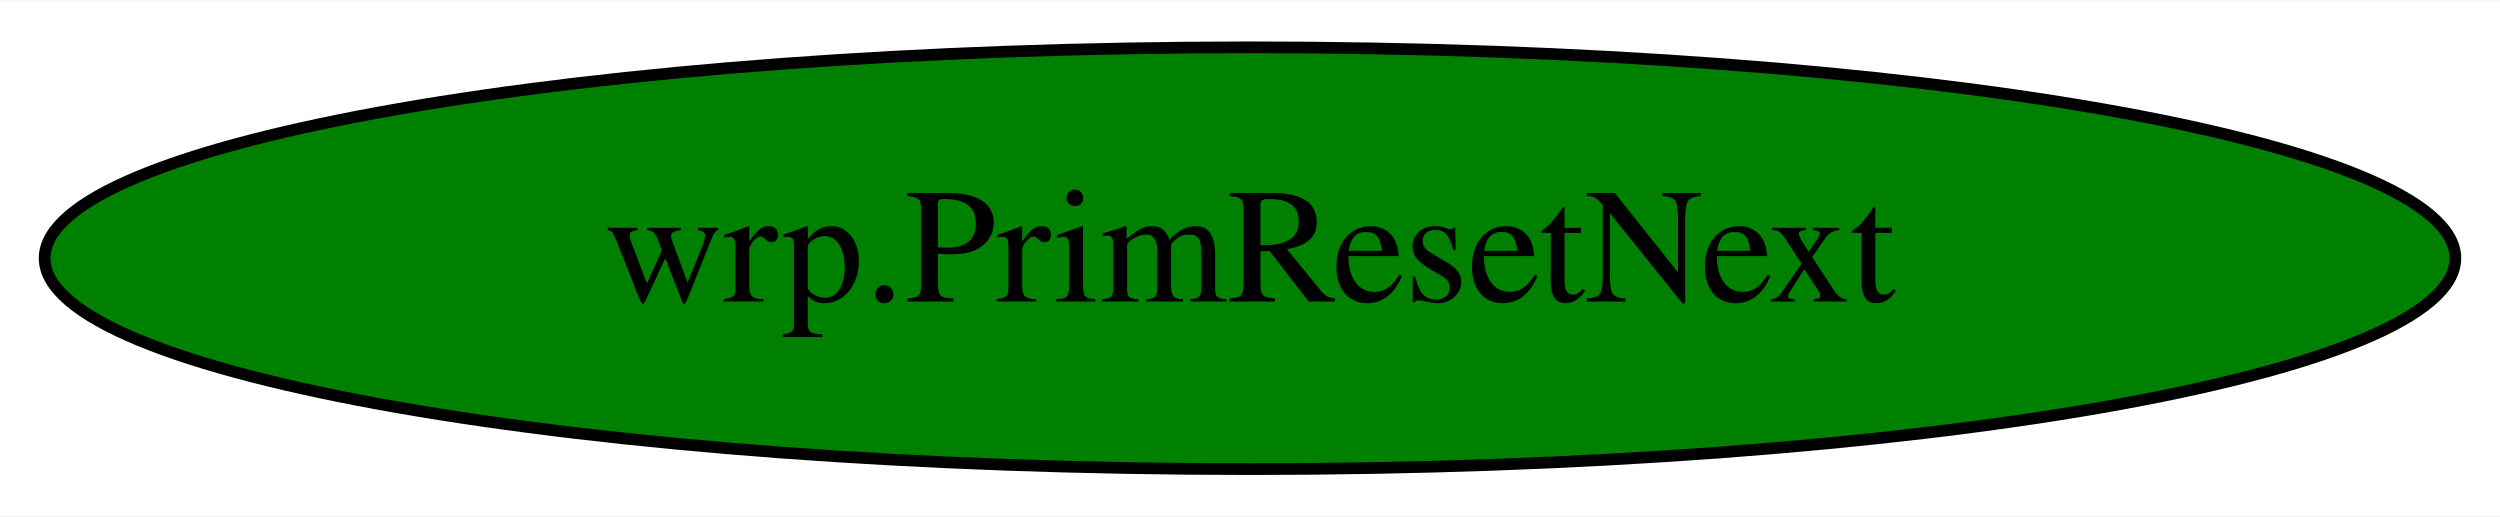
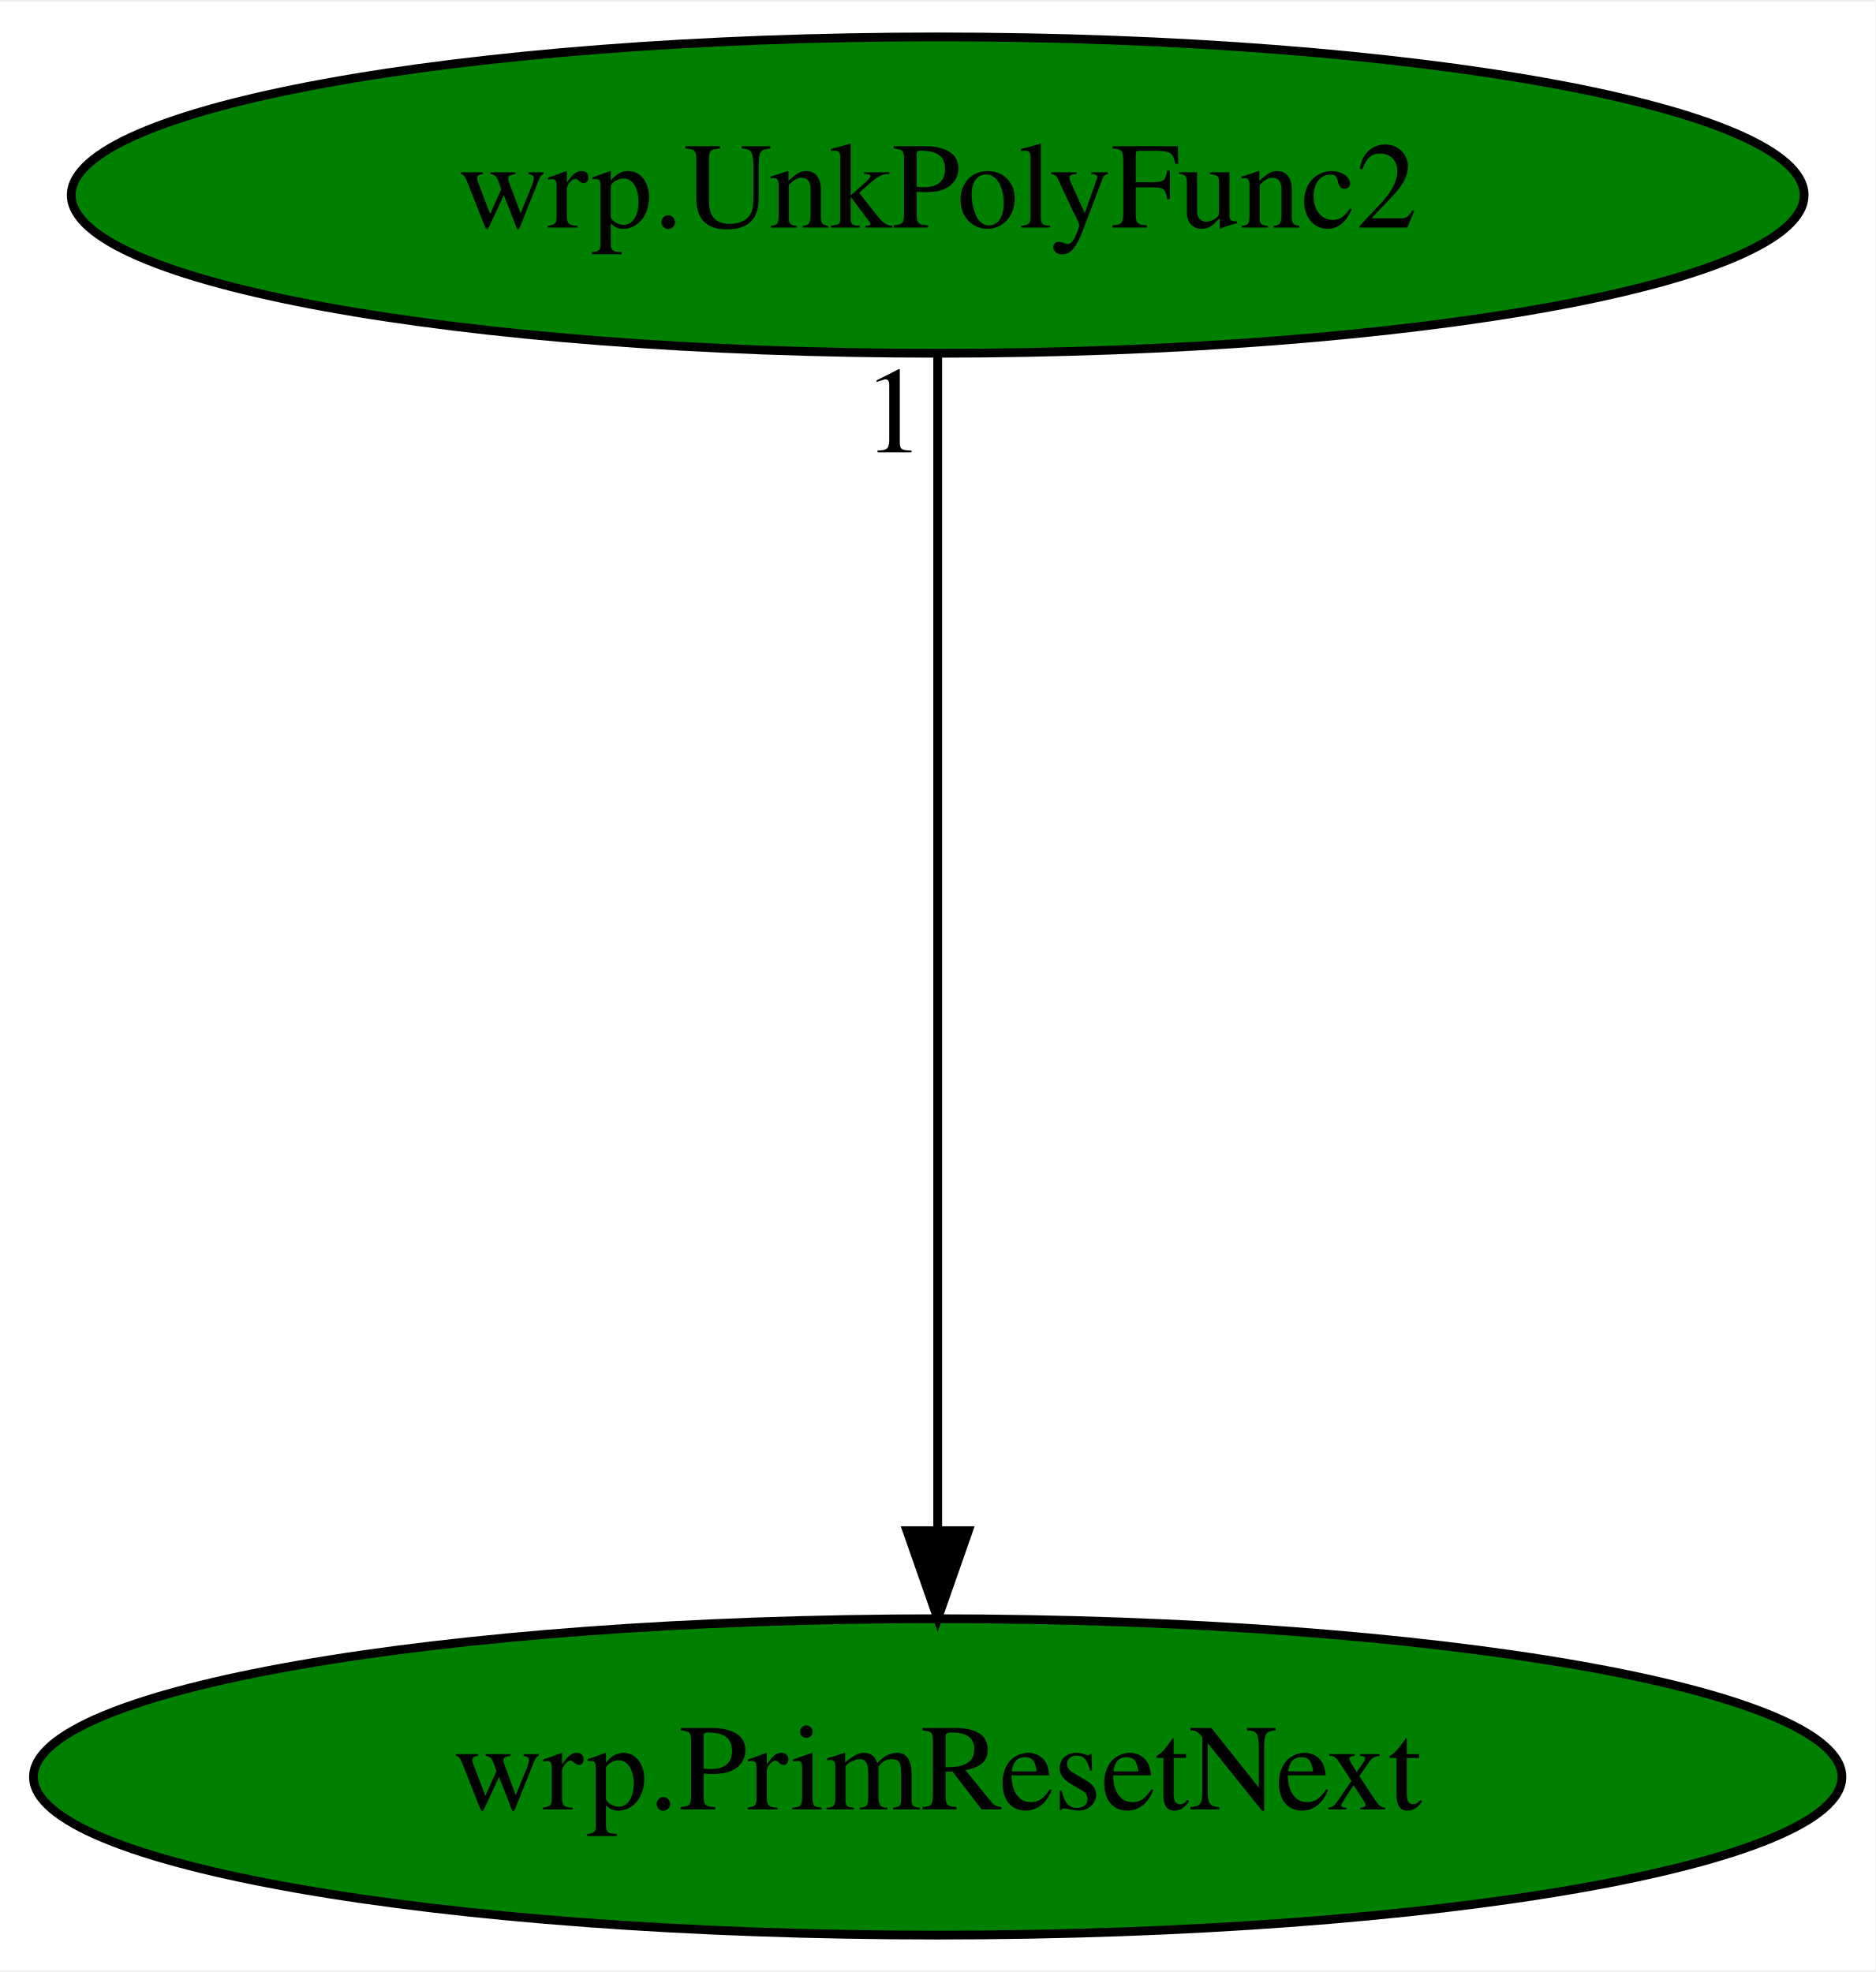
- <svg xmlns="http://www.w3.org/2000/svg" width="213pt" height="44pt" viewBox="0.00 0.00 213.38 44.00">
-   <g id="graph0" class="graph" transform="scale(1 1) rotate(0) translate(4 40)">
-     <polygon fill="white" stroke="transparent" points="-4,4 -4,-40 209.38,-40 209.38,4 -4,4" />
+ <svg xmlns="http://www.w3.org/2000/svg" xmlns:xlink="http://www.w3.org/1999/xlink" width="213pt" height="224pt" viewBox="0.00 0.00 213.38 224.00">
+   <g id="graph0" class="graph" transform="scale(1 1) rotate(0) translate(4 220)">
+     <polygon fill="white" stroke="transparent" points="-4,4 -4,-220 209.38,-220 209.38,4 -4,4" />
    <g id="node1" class="node">
      <ellipse fill="green" stroke="black" cx="102.69" cy="-18" rx="102.88" ry="18" />
      <text text-anchor="middle" x="102.69" y="-14.3" font-family="Times,serif" font-size="14.00">wrp.PrimResetNext</text>
    </g>
+     <g id="node2" class="node">
+       <g id="a_node2">
+         <a xlink:href="wrp.UnkPolyFunc2.svg" xlink:title="wrp.UnkPolyFunc2">
+           <ellipse fill="green" stroke="black" cx="102.69" cy="-198" rx="98.58" ry="18" />
+           <text text-anchor="middle" x="102.69" y="-194.3" font-family="Times,serif" font-size="14.00">wrp.UnkPolyFunc2</text>
+         </a>
+       </g>
+     </g>
+     <g id="edge1" class="edge">
+       <path fill="none" stroke="black" d="M102.69,-179.93C102.69,-148.97 102.69,-83.3 102.69,-46.13" />
+       <polygon fill="black" stroke="black" points="106.19,-46.02 102.69,-36.02 99.19,-46.02 106.19,-46.02" />
+       <text text-anchor="middle" x="97.69" y="-168.73" font-family="Times,serif" font-size="14.00">1</text>
+     </g>
  </g>
</svg>
